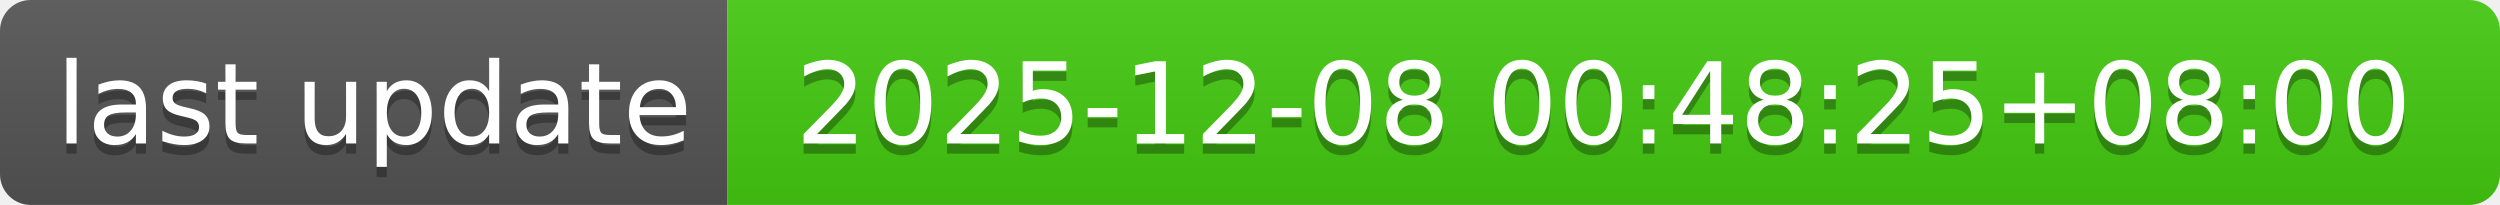
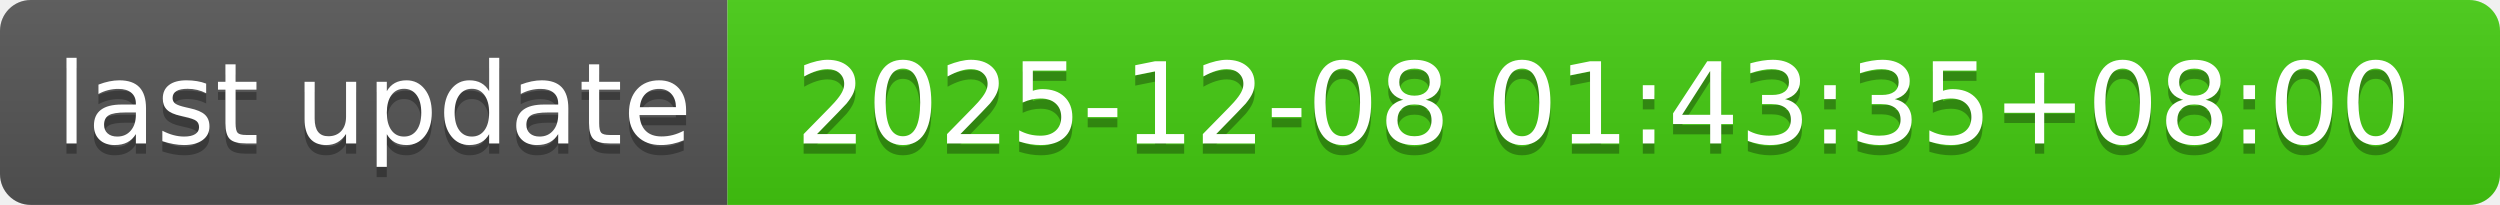
- <svg xmlns="http://www.w3.org/2000/svg" width="244" height="20" role="img" aria-label="last update: 2025-12-08 00:48:25+08:00">
+ <svg xmlns="http://www.w3.org/2000/svg" width="244" height="20" role="img" aria-label="last update: 2025-12-08 01:43:35+08:00">
  <linearGradient id="s" x2="0" y2="100%">
    <stop offset="0" stop-color="#bbb" stop-opacity=".1" />
    <stop offset="1" stop-opacity=".1" />
  </linearGradient>
  <clipPath id="r">
    <rect width="244" height="20" rx="3" fill="#fff" />
  </clipPath>
  <g clip-path="url(#r)">
    <rect width="71" height="20" fill="#555" />
    <rect x="71" width="173" height="20" fill="#4c1" />
    <rect width="244" height="20" fill="url(#s)" />
  </g>
  <g fill="#fff" text-anchor="middle" font-family="Verdana,Geneva,DejaVu Sans,sans-serif" text-rendering="geometricPrecision" font-size="110">
    <text aria-hidden="true" x="365" y="150" fill="#010101" fill-opacity=".3" transform="scale(.1)" textLength="610">last update</text>
    <text x="365" y="140" transform="scale(.1)" fill="#fff" textLength="610">last update</text>
-     <text aria-hidden="true" x="1565" y="150" fill="#010101" fill-opacity=".3" transform="scale(.1)" textLength="1630">2025-12-08 00:48:25+08:00</text>
-     <text x="1565" y="140" transform="scale(.1)" fill="#fff" textLength="1630">2025-12-08 00:48:25+08:00</text>
+     <text aria-hidden="true" x="1565" y="150" fill="#010101" fill-opacity=".3" transform="scale(.1)" textLength="1630">2025-12-08 01:43:35+08:00</text>
+     <text x="1565" y="140" transform="scale(.1)" fill="#fff" textLength="1630">2025-12-08 01:43:35+08:00</text>
  </g>
</svg>
